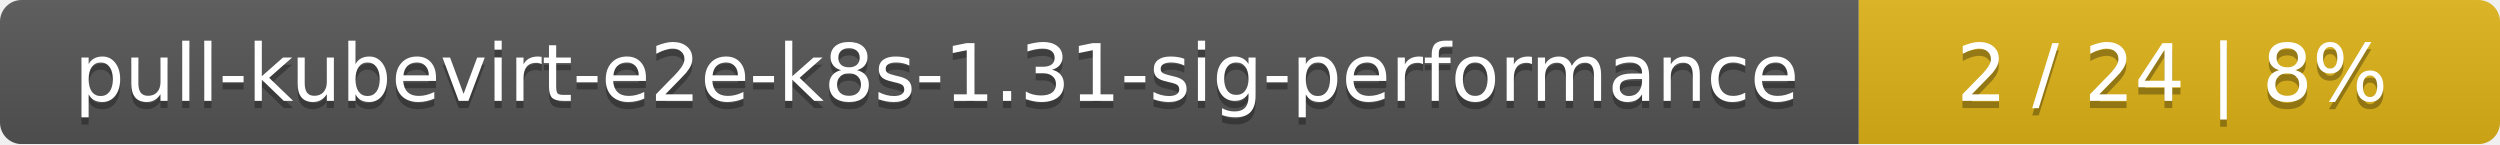
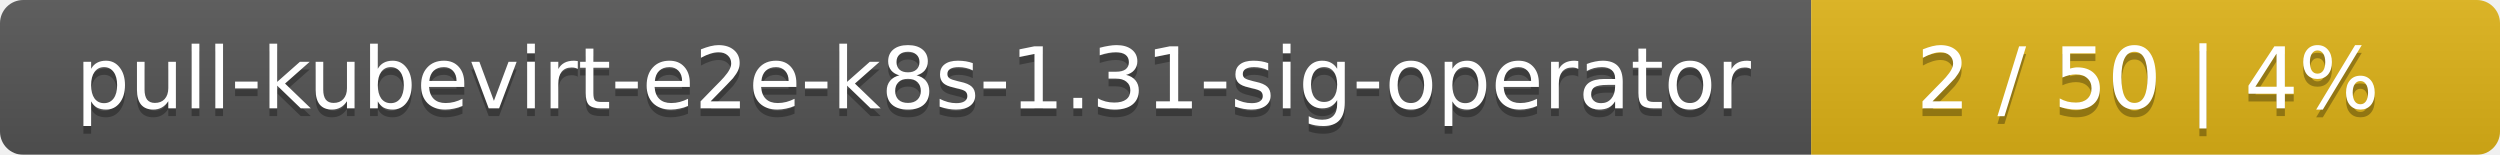
- <svg xmlns="http://www.w3.org/2000/svg" width="347" height="20">
+ <svg xmlns="http://www.w3.org/2000/svg" width="323" height="20">
  <linearGradient id="smooth" x2="0" y2="100%">
    <stop offset="0" stop-color="#bbb" stop-opacity=".1" />
    <stop offset="1" stop-opacity=".1" />
  </linearGradient>
  <mask id="round">
-     <rect width="347" height="20" rx="3" fill="#fff" />
+     <rect width="323" height="20" rx="3" fill="#fff" />
  </mask>
  <g mask="url(#round)">
-     <rect width="258" height="20" fill="#555" />
-     <rect x="258" width="89" height="20" fill="#dfb317" />
-     <rect width="347" height="20" fill="url(#smooth)" />
+     <rect width="234" height="20" fill="#555" />
+     <rect x="234" width="89" height="20" fill="#dfb317" />
+     <rect width="323" height="20" fill="url(#smooth)" />
  </g>
  <g fill="#fff" text-anchor="middle" font-family="DejaVu Sans,Verdana,Geneva,sans-serif" font-size="11">
-     <text x="130" y="15" fill="#010101" fill-opacity=".3">pull-kubevirt-e2e-k8s-1.31-sig-performance</text>
-     <text x="130" y="14">pull-kubevirt-e2e-k8s-1.31-sig-performance</text>
-     <text x="301.5" y="15" fill="#010101" fill-opacity=".3">2 / 24    |    8%</text>
-     <text x="301.5" y="14">2 / 24    |    8%</text>
+     <text x="118" y="15" fill="#010101" fill-opacity=".3">pull-kubevirt-e2e-k8s-1.31-sig-operator</text>
+     <text x="118" y="14">pull-kubevirt-e2e-k8s-1.31-sig-operator</text>
+     <text x="277.5" y="15" fill="#010101" fill-opacity=".3">2 / 50    |    4%</text>
+     <text x="277.5" y="14">2 / 50    |    4%</text>
  </g>
</svg>
